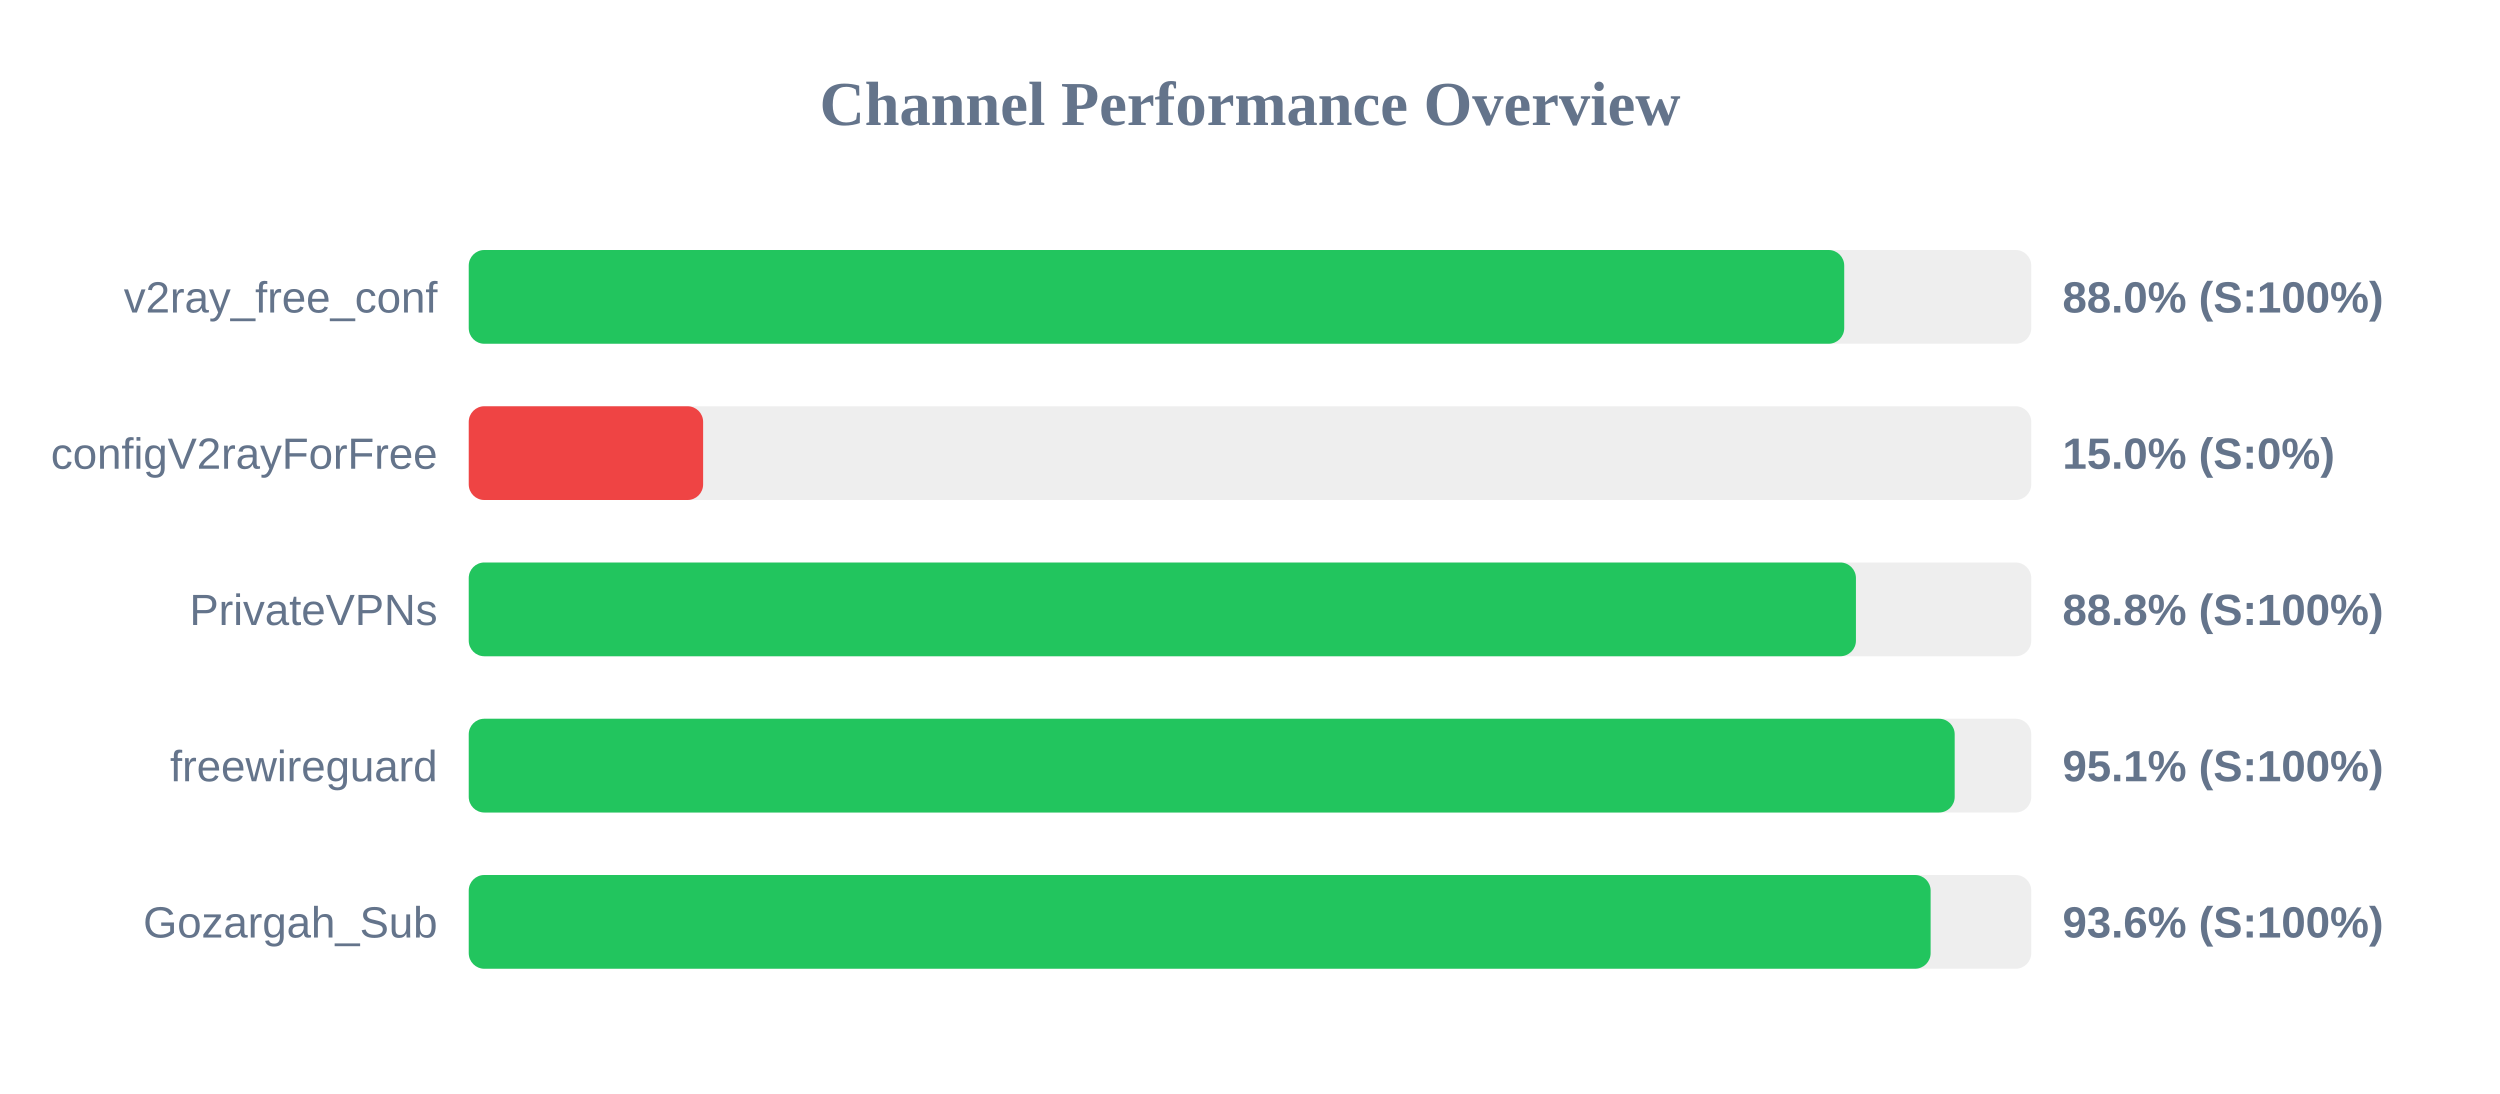
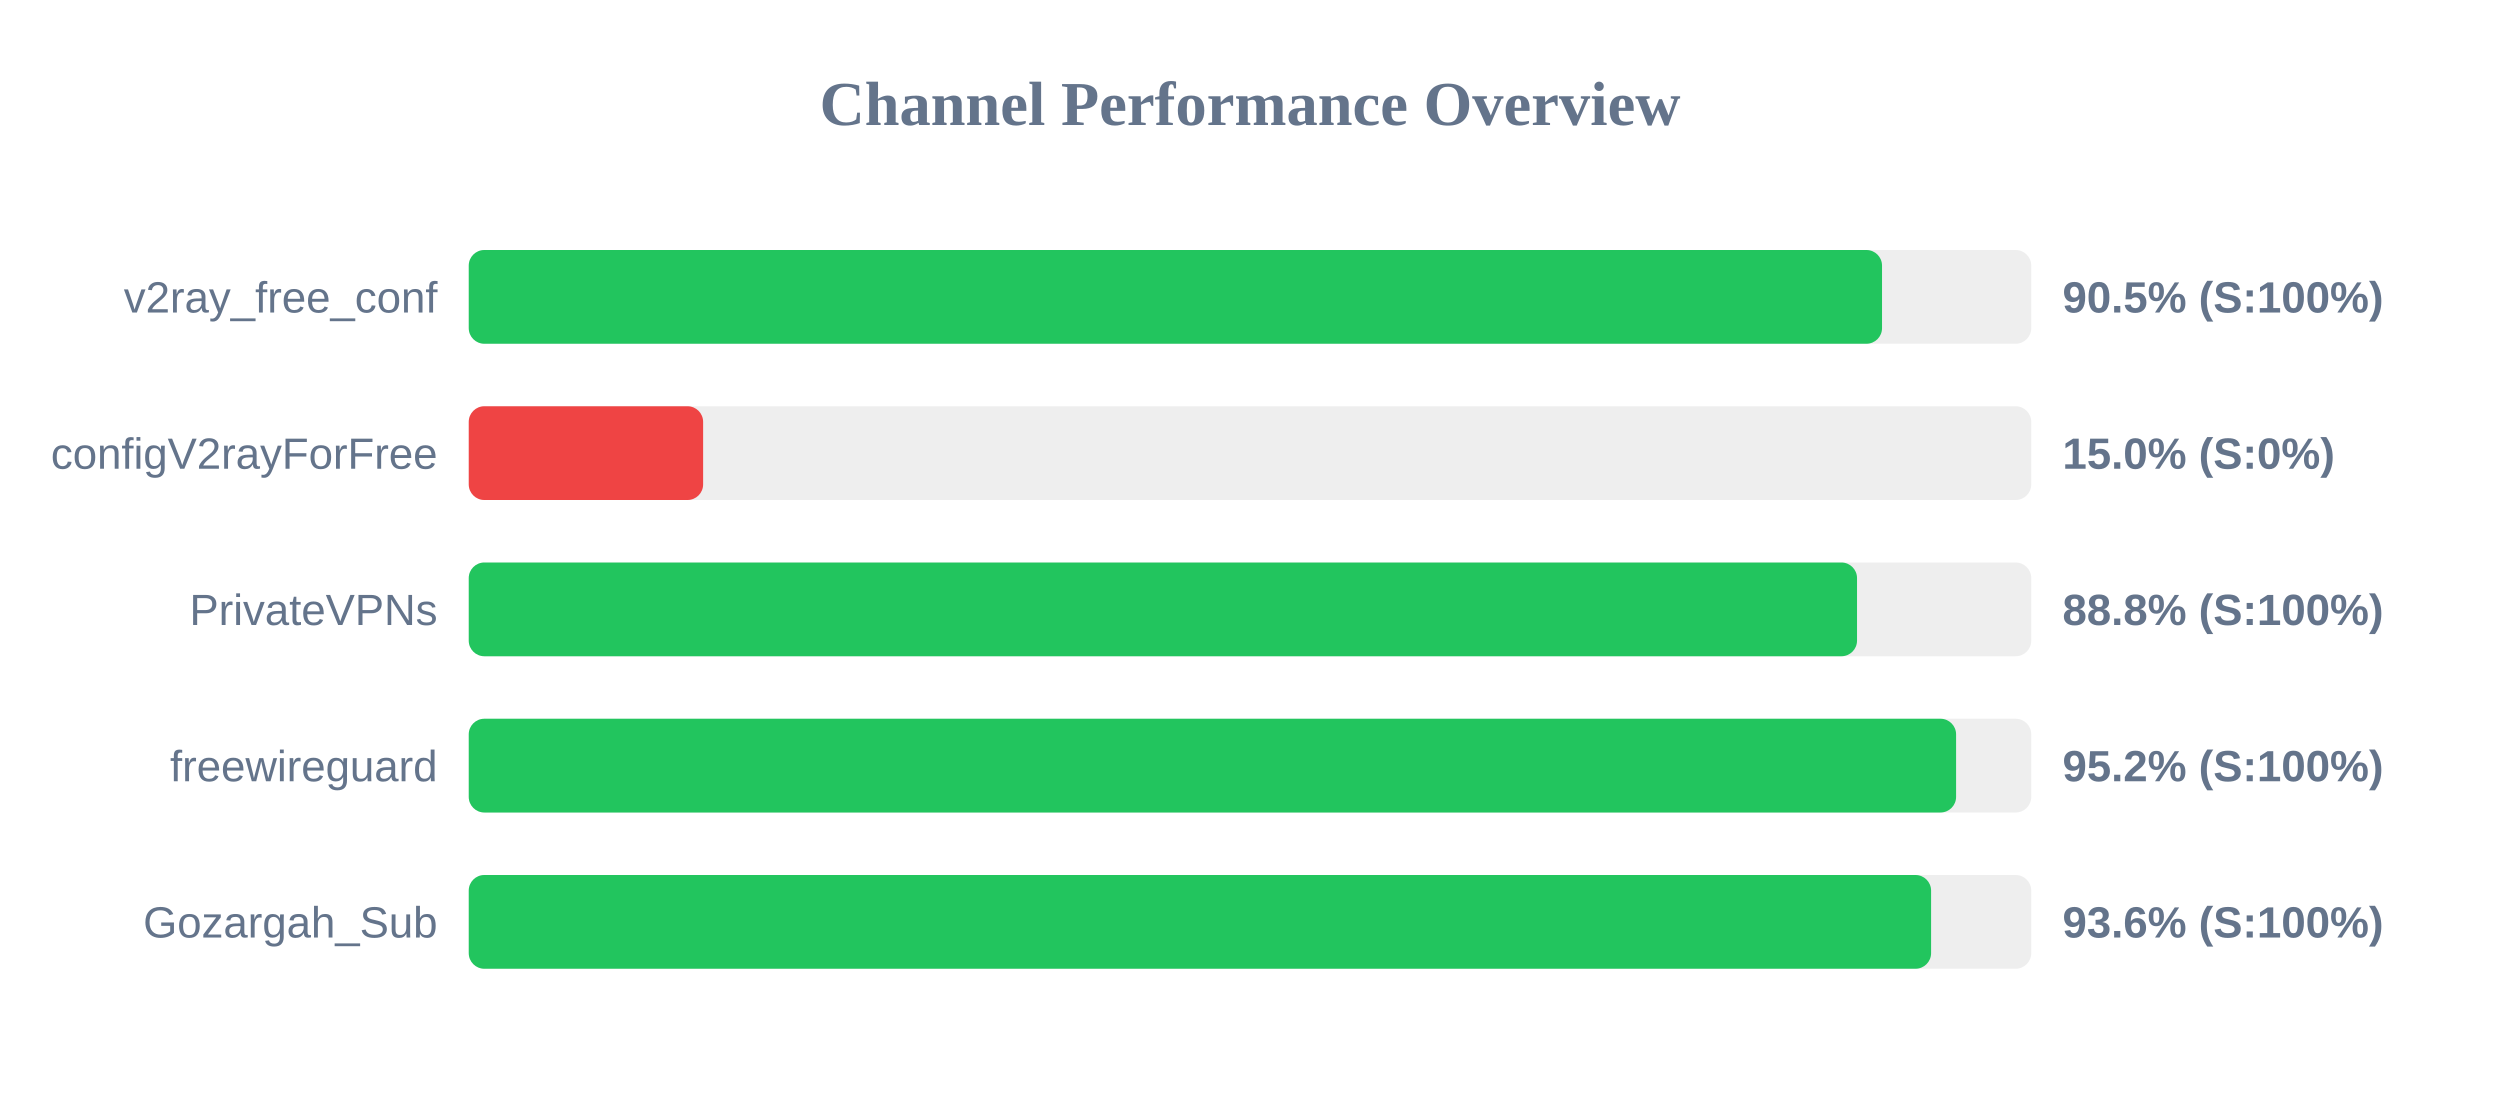
<svg xmlns="http://www.w3.org/2000/svg" width="800" height="350" version="1.1">
  <style>
        .row { font: 14px Arial; fill: #64748b; }
        .score { font: bold 14px Arial; fill: #64748b; }
    </style>
  <text x="400" y="40" text-anchor="middle" font-size="20px" font-weight="bold" fill="#64748b">Channel Performance Overview</text>
  <rect x="150" y="80" width="500" height="30" fill="#eee" rx="5" />
-   <rect x="150" y="80" width="440.15" height="30" fill="#22c55e" rx="5" />
+   <rect x="150" y="80" width="452.25" height="30" fill="#22c55e" rx="5" />
  <text x="140" y="100" text-anchor="end" class="row">v2ray_free_conf</text>
-   <text x="660" y="100" text-anchor="start" class="score">88.0% (S:100%)</text>
+   <text x="660" y="100" text-anchor="start" class="score">90.5% (S:100%)</text>
  <rect x="150" y="130" width="500" height="30" fill="#eee" rx="5" />
  <rect x="150" y="130" width="75.0" height="30" fill="#ef4444" rx="5" />
  <text x="140" y="150" text-anchor="end" class="row">configV2rayForFree</text>
  <text x="660" y="150" text-anchor="start" class="score">15.0% (S:0%)</text>
  <rect x="150" y="180" width="500" height="30" fill="#eee" rx="5" />
-   <rect x="150" y="180" width="443.9" height="30" fill="#22c55e" rx="5" />
+   <rect x="150" y="180" width="444.25" height="30" fill="#22c55e" rx="5" />
  <text x="140" y="200" text-anchor="end" class="row">PrivateVPNs</text>
  <text x="660" y="200" text-anchor="start" class="score">88.8% (S:100%)</text>
  <rect x="150" y="230" width="500" height="30" fill="#eee" rx="5" />
-   <rect x="150" y="230" width="475.5" height="30" fill="#22c55e" rx="5" />
+   <rect x="150" y="230" width="475.95" height="30" fill="#22c55e" rx="5" />
  <text x="140" y="250" text-anchor="end" class="row">freewireguard</text>
-   <text x="660" y="250" text-anchor="start" class="score">95.1% (S:100%)</text>
+   <text x="660" y="250" text-anchor="start" class="score">95.2% (S:100%)</text>
  <rect x="150" y="280" width="500" height="30" fill="#eee" rx="5" />
-   <rect x="150" y="280" width="467.8" height="30" fill="#22c55e" rx="5" />
+   <rect x="150" y="280" width="467.95" height="30" fill="#22c55e" rx="5" />
  <text x="140" y="300" text-anchor="end" class="row">Gozargah_Sub</text>
  <text x="660" y="300" text-anchor="start" class="score">93.6% (S:100%)</text>
</svg>
